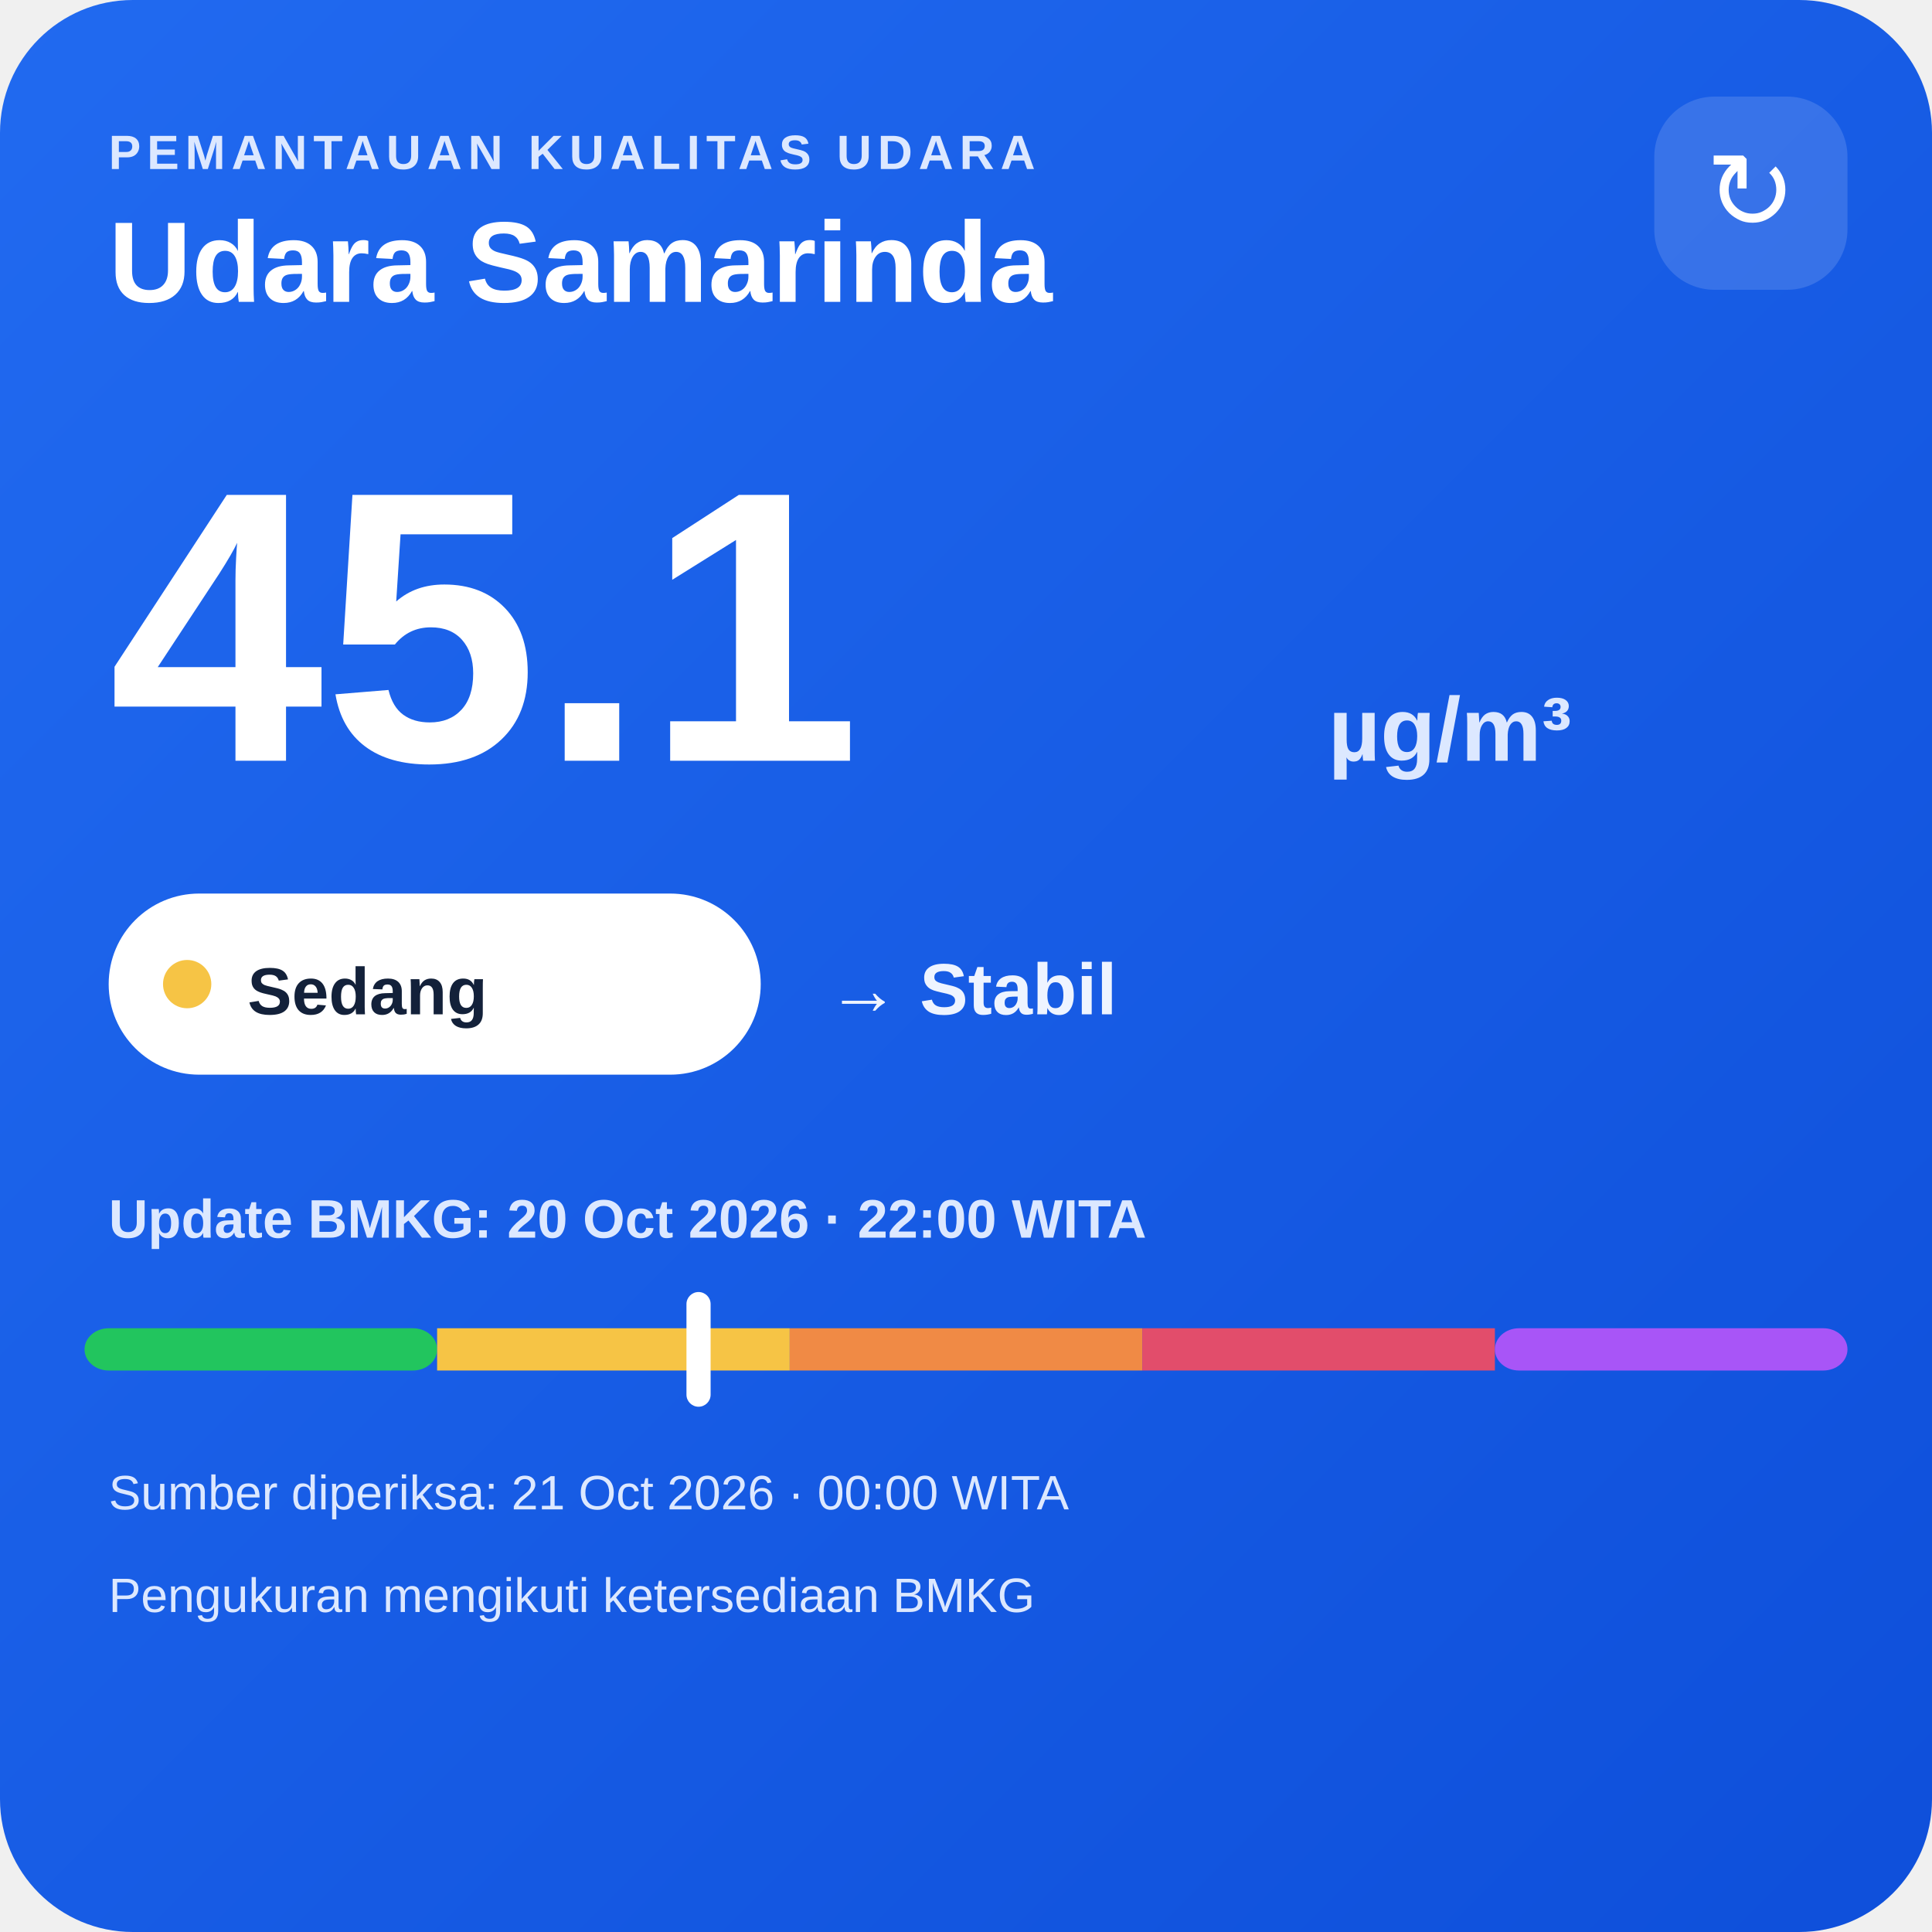
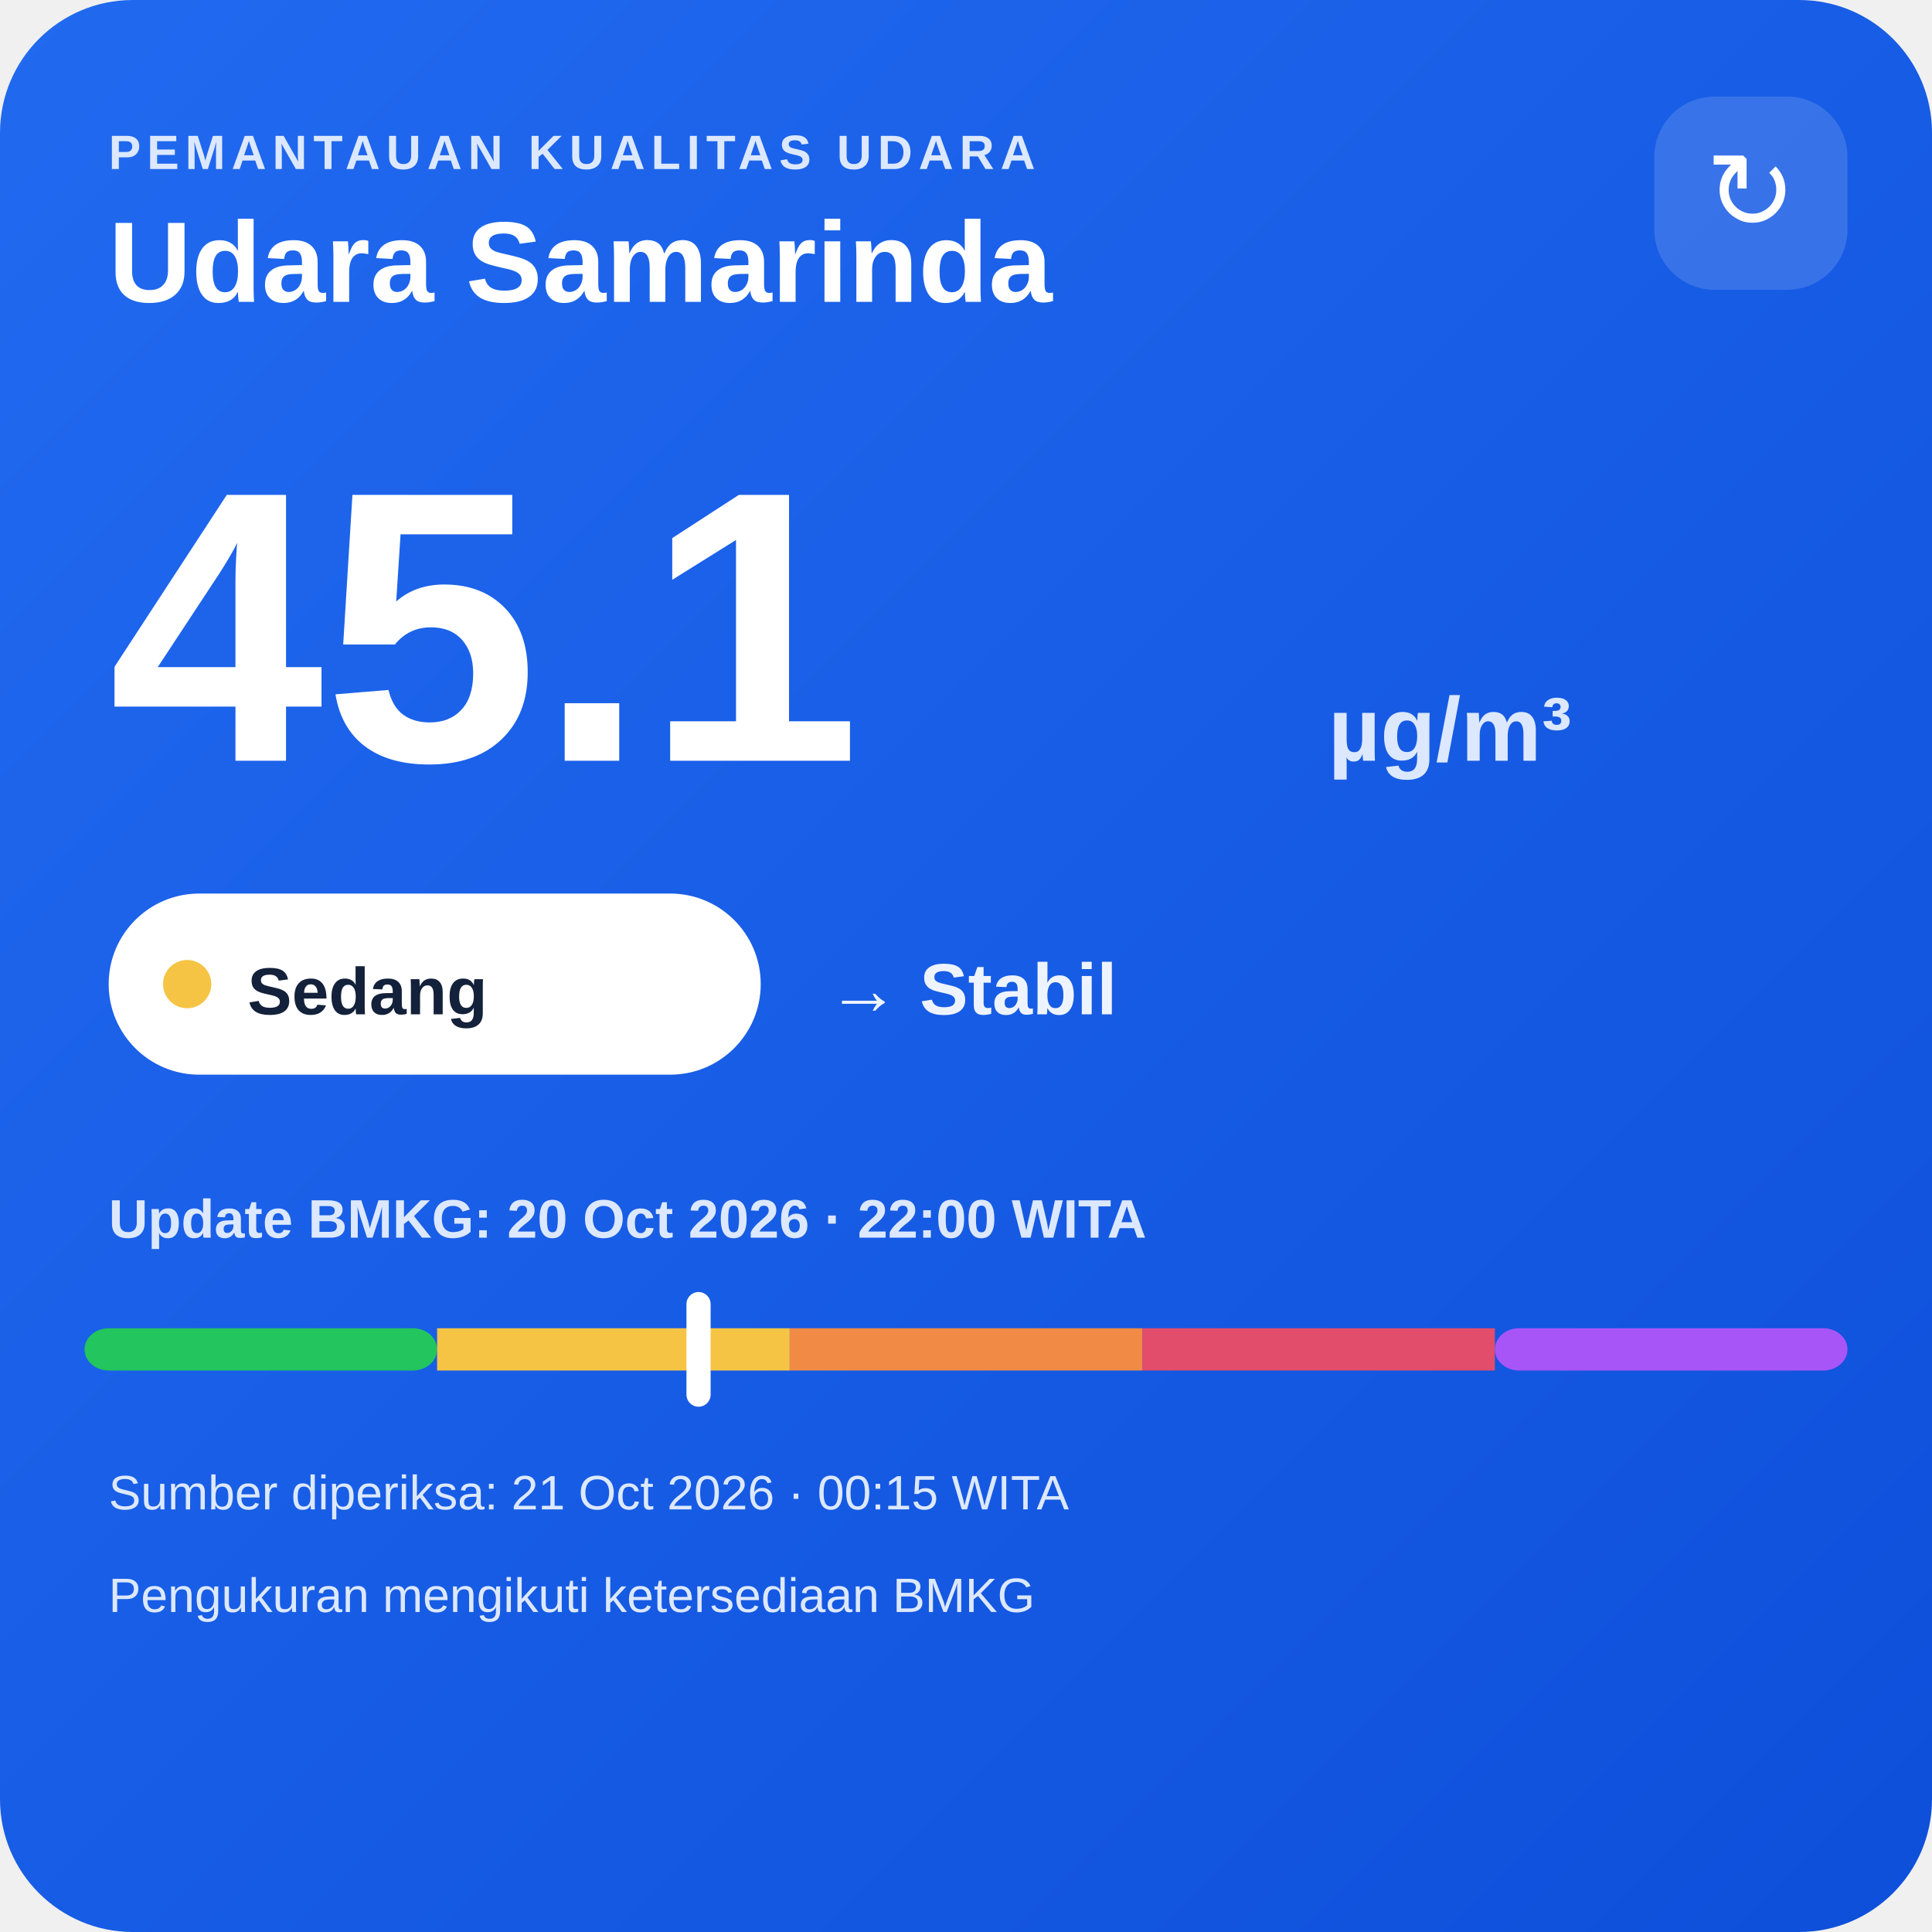
<svg xmlns="http://www.w3.org/2000/svg" width="320" height="320" viewBox="0 0 320 320">
  <defs>
    <linearGradient id="bg" x1="0" y1="0" x2="1" y2="1">
      <stop offset="0" stop-color="#216af0" />
      <stop offset="1" stop-color="#0e4fda" />
    </linearGradient>
  </defs>
  <rect width="320" height="320" rx="22" fill="url(#bg)" />
  <text x="18" y="28" fill="#dce8ff" font-family="Arial,sans-serif" font-size="8" font-weight="700" letter-spacing="1">PEMANTAUAN KUALITAS UDARA</text>
  <text x="18" y="50" fill="#ffffff" font-family="Arial,sans-serif" font-size="19" font-weight="700">Udara Samarinda</text>
  <rect x="274" y="16" width="32" height="32" rx="10" fill="#ffffff" fill-opacity=".14" />
  <text x="290" y="38" text-anchor="middle" fill="#ffffff" font-family="Arial,sans-serif" font-size="18">↻</text>
  <text x="18" y="126" fill="#ffffff" font-family="Arial,sans-serif" font-size="64" font-weight="800">45.1</text>
  <text x="220" y="126" fill="#dce8ff" font-family="Arial,sans-serif" font-size="15" font-weight="700">µg/m³</text>
  <rect x="18" y="148" width="108" height="30" rx="15" fill="#ffffff" />
  <circle cx="31" cy="163" r="4" fill="#f6c445" />
  <text x="41" y="168" fill="#13213a" font-family="Arial,sans-serif" font-size="11" font-weight="700">Sedang</text>
  <text x="137" y="168" fill="#eef4ff" font-family="Arial,sans-serif" font-size="12" font-weight="700">→ Stabil</text>
  <text x="18" y="205" fill="#dce8ff" font-family="Arial,sans-serif" font-size="9" font-weight="700">Update BMKG: 20 Oct 2026 · 22:00 WITA</text>
  <rect x="14" y="220" width="58.4" height="7" rx="4" fill="#22c55e" />
  <rect x="72.4" y="220" width="58.4" height="7" fill="#f6c445" />
  <rect x="130.8" y="220" width="58.4" height="7" fill="#f08a45" />
  <rect x="189.2" y="220" width="58.4" height="7" fill="#e24d6b" />
  <rect x="247.6" y="220" width="58.4" height="7" rx="4" fill="#a855f7" />
  <rect x="113.7" y="214" width="4" height="19" rx="2" fill="#ffffff" />
-   <text x="18" y="250" fill="#dce8ff" font-family="Arial,sans-serif" font-size="8">Sumber diperiksa: 21 Oct 2026 · 00:00 WITA</text>
+   <text x="18" y="250" fill="#dce8ff" font-family="Arial,sans-serif" font-size="8">Sumber diperiksa: 21 Oct 2026 · 00:15 WITA</text>
  <text x="18" y="267" fill="#dce8ff" font-family="Arial,sans-serif" font-size="8">Pengukuran mengikuti ketersediaan BMKG</text>
</svg>
